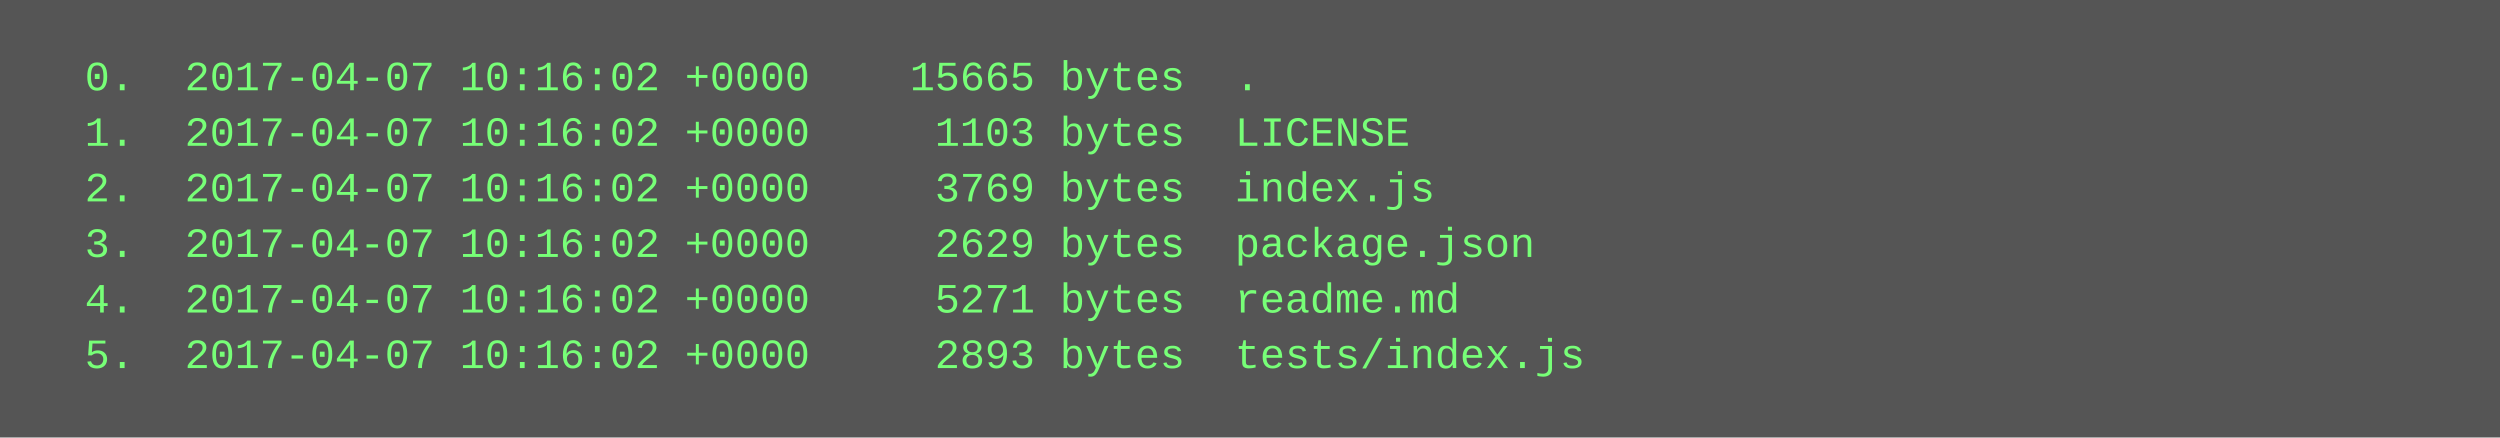
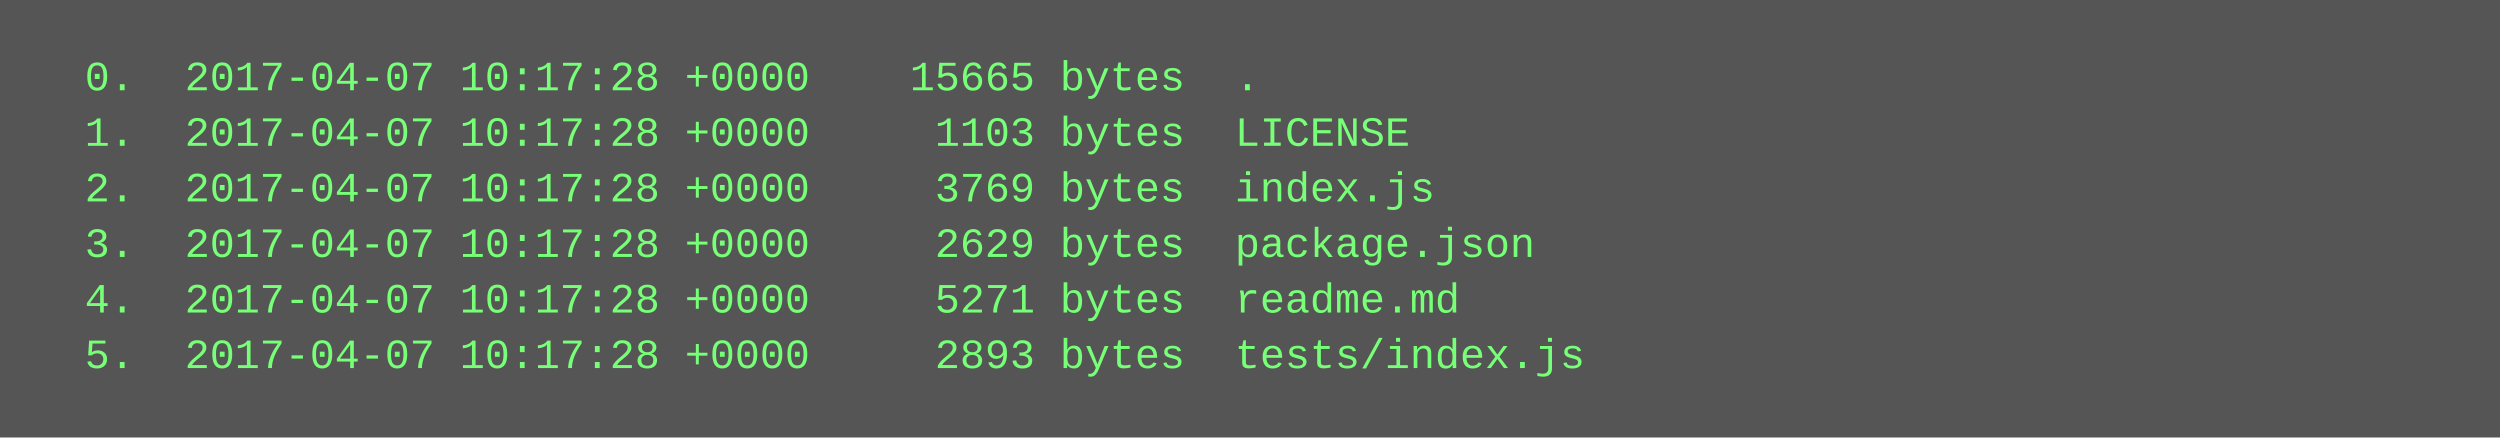
<svg xmlns="http://www.w3.org/2000/svg" height="126" width="720">
  <rect height="126" fill="#555" width="720" />
  <text fill="#7f7" font-family="Courier New" font-size="12" xml:space="preserve">
-     <tspan x="10" y="26">  0.  2017-04-07 10:16:02 +0000    15665 bytes  .</tspan>
-     <tspan x="10" y="42">  1.  2017-04-07 10:16:02 +0000     1103 bytes  LICENSE</tspan>
-     <tspan x="10" y="58">  2.  2017-04-07 10:16:02 +0000     3769 bytes  index.js</tspan>
-     <tspan x="10" y="74">  3.  2017-04-07 10:16:02 +0000     2629 bytes  package.json</tspan>
-     <tspan x="10" y="90">  4.  2017-04-07 10:16:02 +0000     5271 bytes  readme.md</tspan>
-     <tspan x="10" y="106">  5.  2017-04-07 10:16:02 +0000     2893 bytes  tests/index.js</tspan>
+     <tspan x="10" y="26">  0.  2017-04-07 10:17:28 +0000    15665 bytes  .</tspan>
+     <tspan x="10" y="42">  1.  2017-04-07 10:17:28 +0000     1103 bytes  LICENSE</tspan>
+     <tspan x="10" y="58">  2.  2017-04-07 10:17:28 +0000     3769 bytes  index.js</tspan>
+     <tspan x="10" y="74">  3.  2017-04-07 10:17:28 +0000     2629 bytes  package.json</tspan>
+     <tspan x="10" y="90">  4.  2017-04-07 10:17:28 +0000     5271 bytes  readme.md</tspan>
+     <tspan x="10" y="106">  5.  2017-04-07 10:17:28 +0000     2893 bytes  tests/index.js</tspan>
  </text>
</svg>
